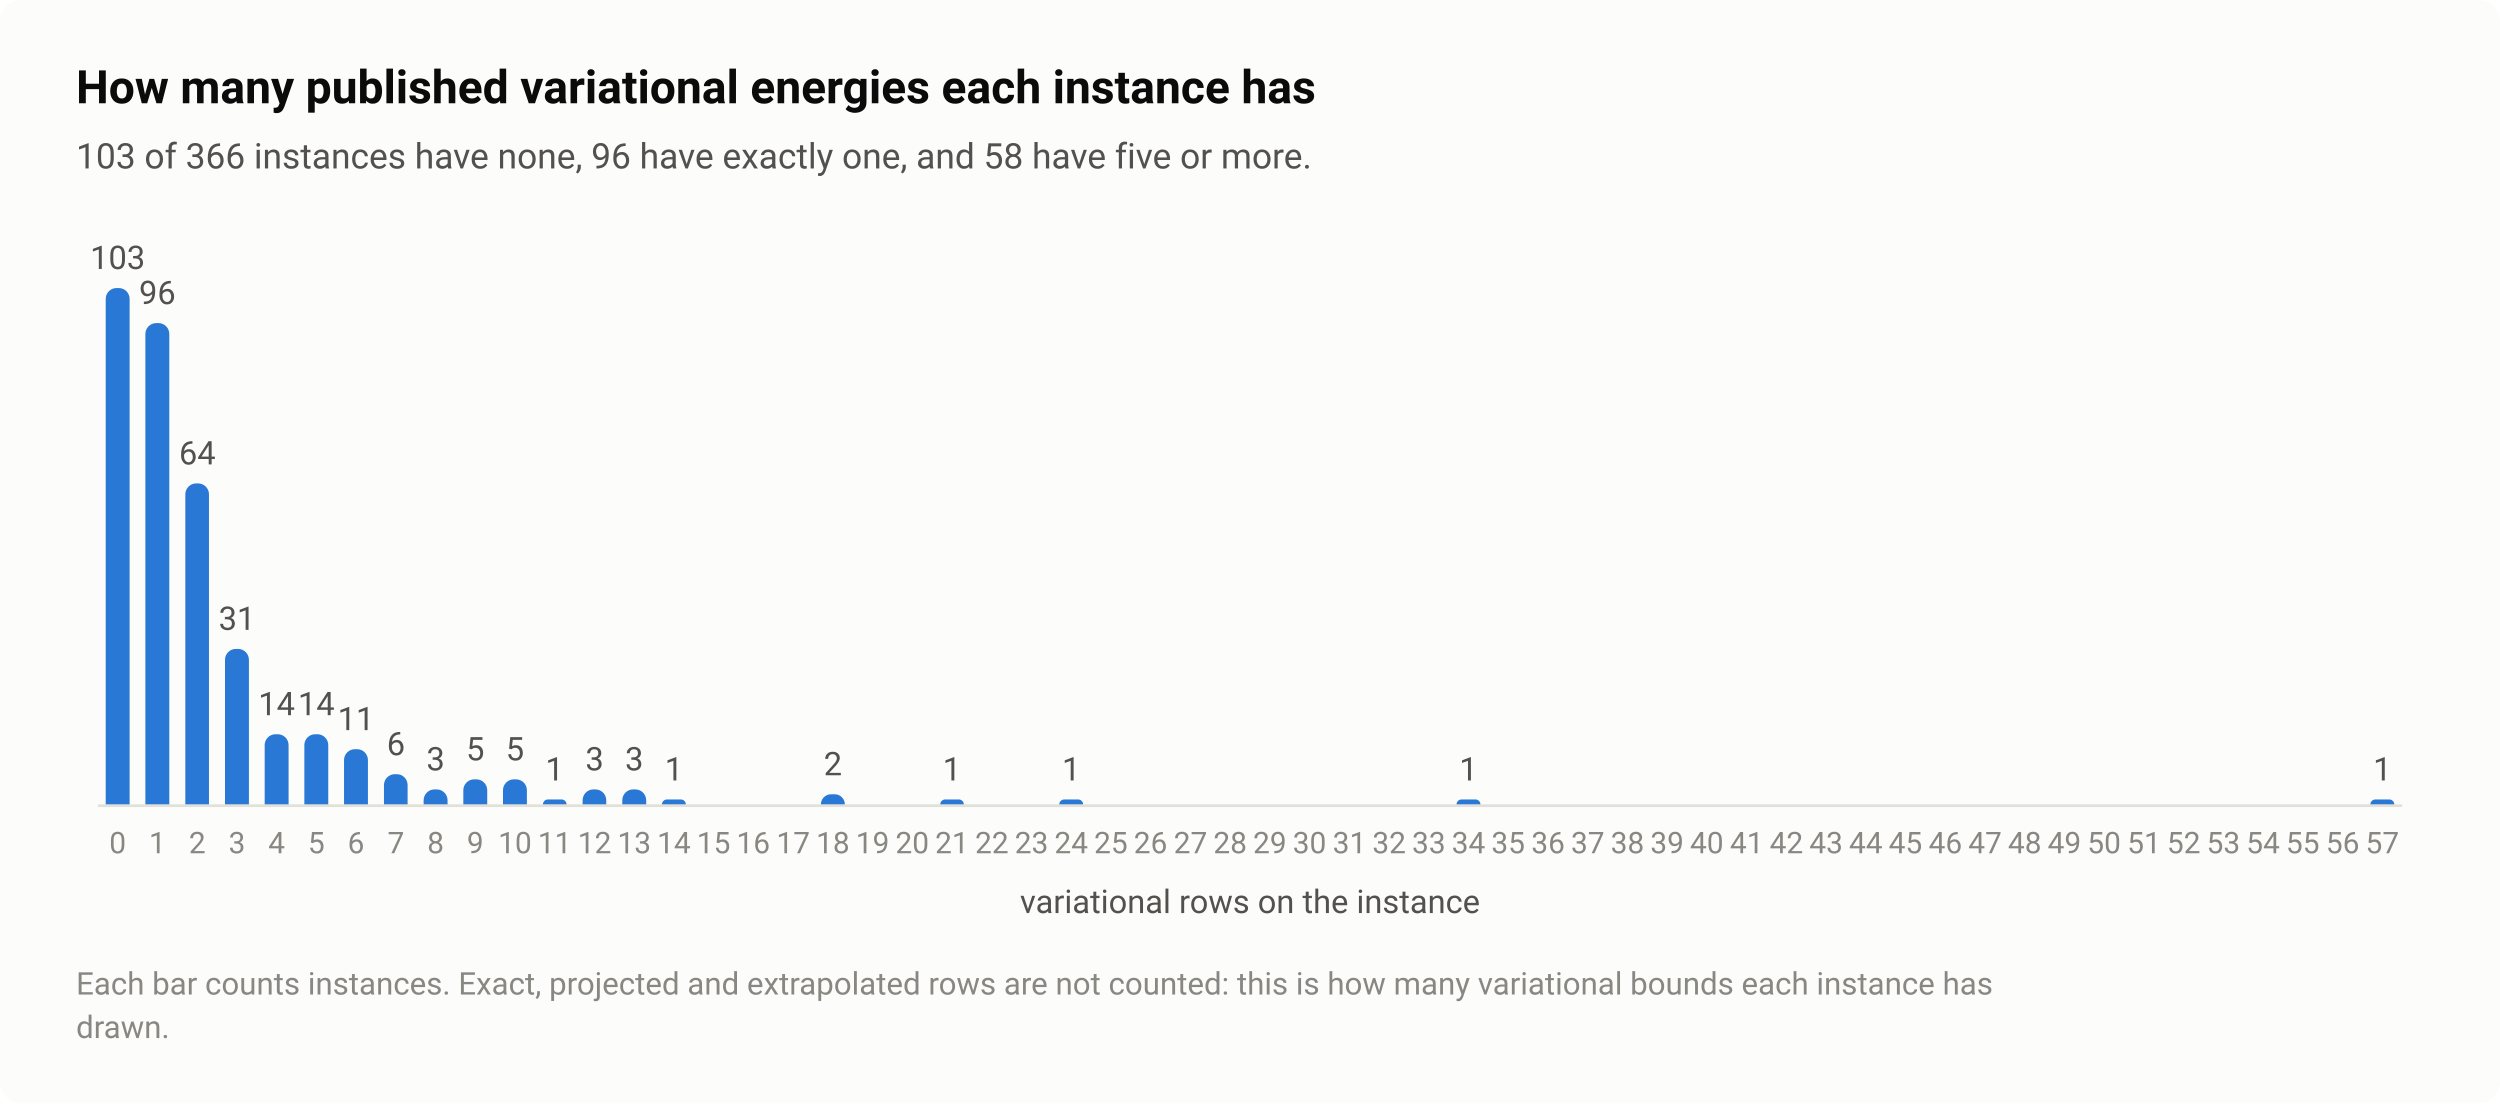
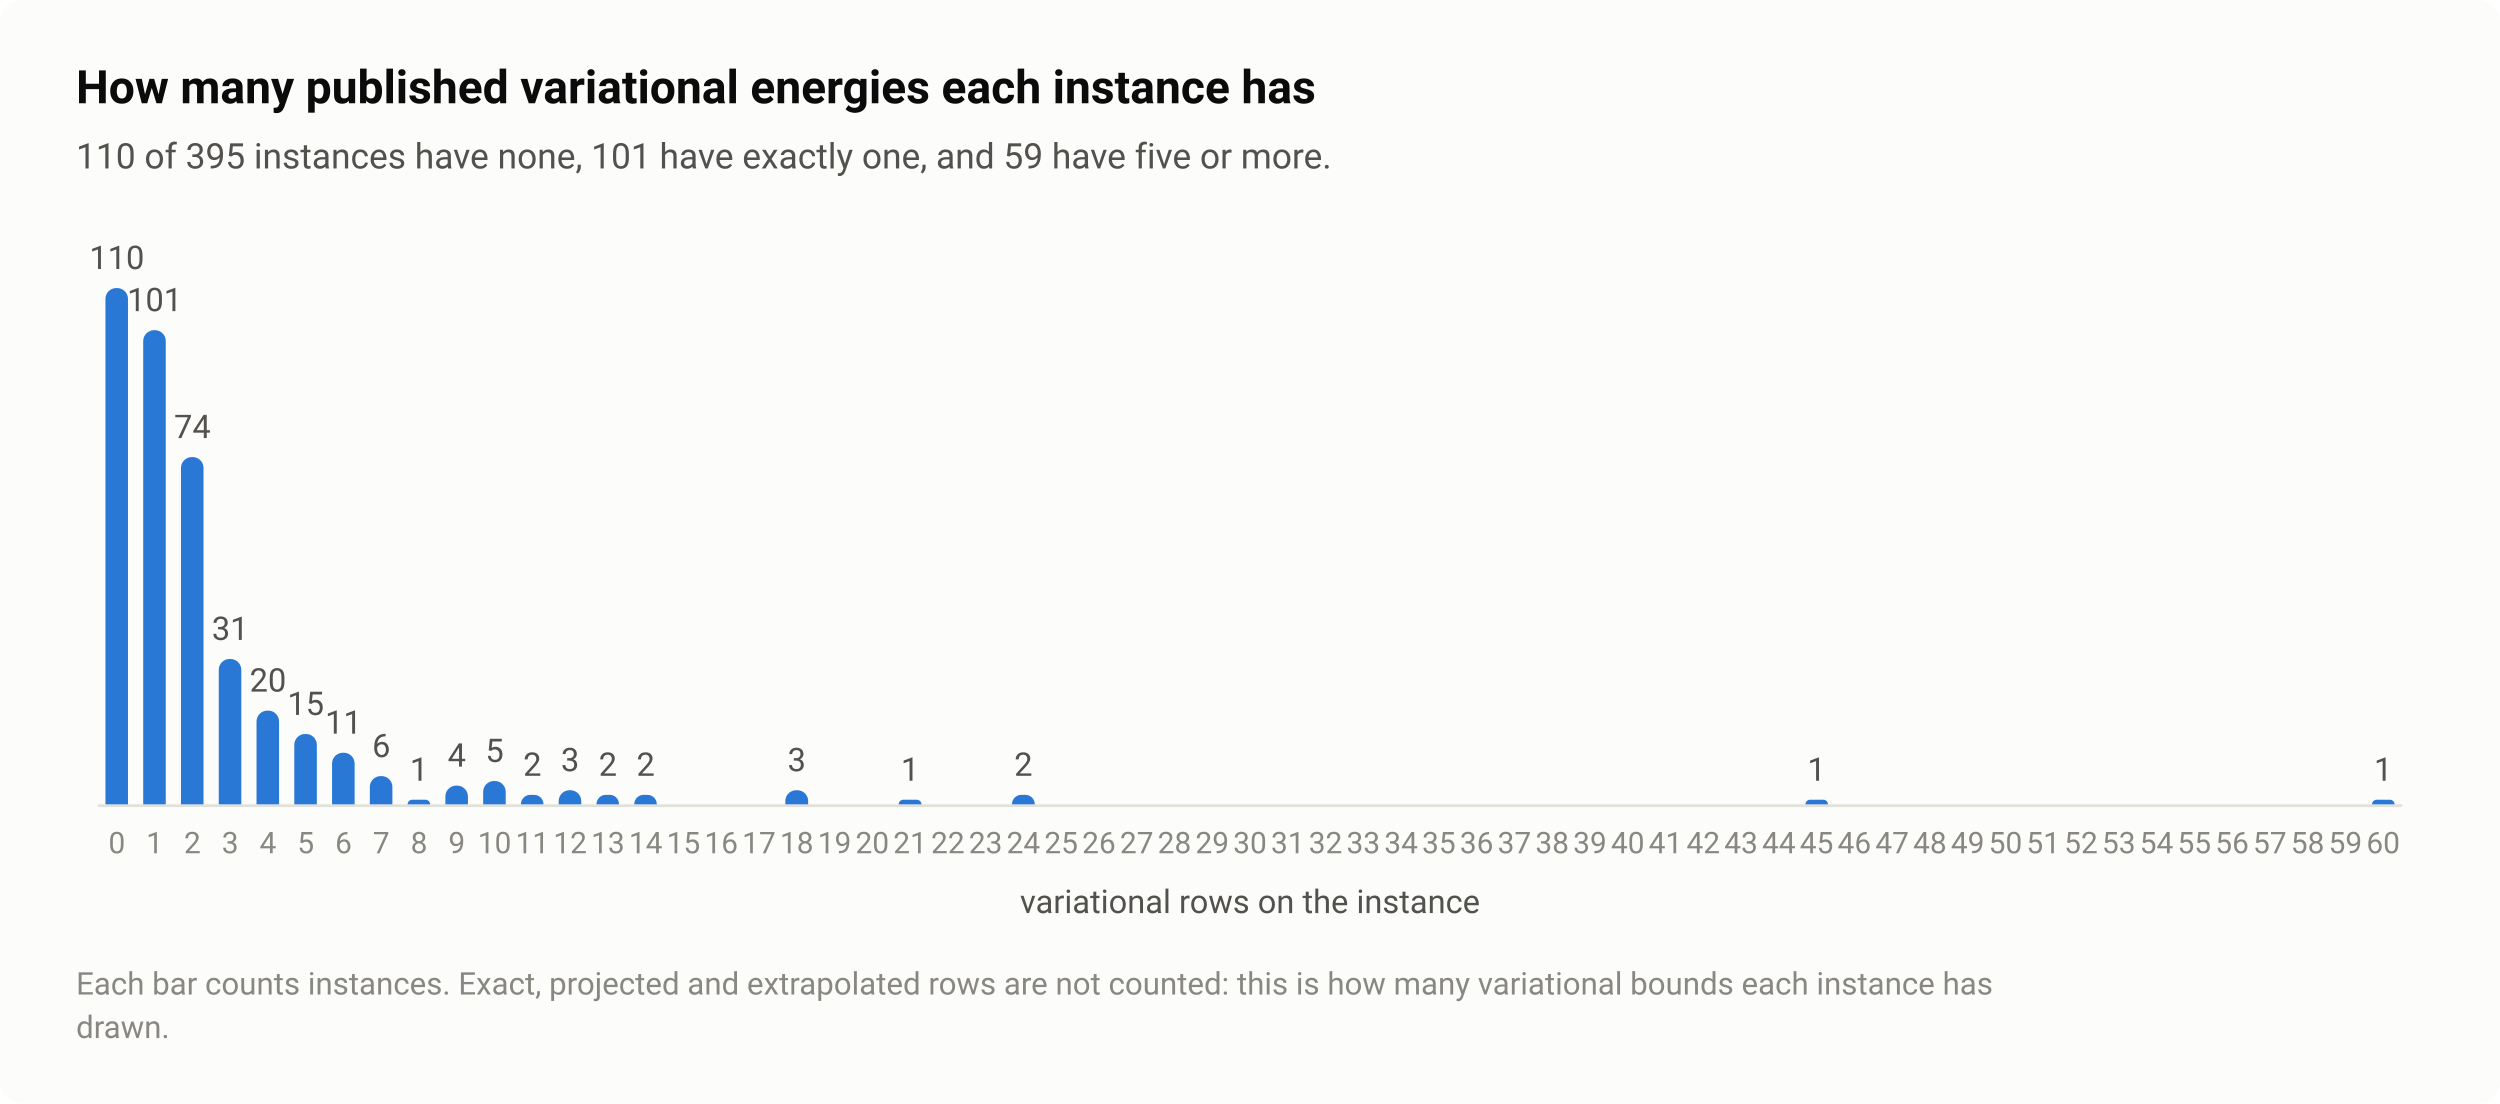
<svg xmlns="http://www.w3.org/2000/svg" width="920" height="406" viewBox="0 0 920 406" role="img" aria-labelledby="title desc">
  <style>text{font-family:system-ui,-apple-system,"Segoe UI",Roboto,"Helvetica Neue",Arial,sans-serif}</style>
  <rect width="920" height="406" rx="8" fill="#fcfcfb" />
  <text x="28" y="38" font-size="17" fill="#0b0b0b" font-weight="600">How many published variational energies each instance has</text>
-   <text x="28" y="62" font-size="13" fill="#52514e">103 of 366 instances have none, 96 have exactly one, and 58 have five or more.</text>
+   <text x="28" y="62" font-size="13" fill="#52514e">110 of 395 instances have none, 101 have exactly one, and 59 have five or more.</text>
  <path d="M36 296.5H884" stroke="#e1e0d9" stroke-width="1" />
-   <path d="M38.9 296V110A4 4 0 0 1 42.9 106H43.7A4 4 0 0 1 47.7 110V296Z" fill="#2a78d6" />
-   <text x="43.3" y="99" font-size="12" fill="#52514e" text-anchor="middle" style="font-variant-numeric:tabular-nums">103</text>
-   <text x="43.3" y="314" font-size="11" fill="#898781" text-anchor="middle" style="font-variant-numeric:tabular-nums">0</text>
-   <path d="M53.5 296V122.9A4 4 0 0 1 57.5 118.9H58.3A4 4 0 0 1 62.3 122.9V296Z" fill="#2a78d6" />
-   <text x="57.9" y="111.9" font-size="12" fill="#52514e" text-anchor="middle" style="font-variant-numeric:tabular-nums">96</text>
-   <text x="57.9" y="314" font-size="11" fill="#898781" text-anchor="middle" style="font-variant-numeric:tabular-nums">1</text>
-   <path d="M68.2 296V181.9A4 4 0 0 1 72.2 177.9H72.9A4 4 0 0 1 76.9 181.9V296Z" fill="#2a78d6" />
-   <text x="72.6" y="170.9" font-size="12" fill="#52514e" text-anchor="middle" style="font-variant-numeric:tabular-nums">64</text>
-   <text x="72.6" y="314" font-size="11" fill="#898781" text-anchor="middle" style="font-variant-numeric:tabular-nums">2</text>
-   <path d="M82.8 296V242.8A4 4 0 0 1 86.8 238.8H87.6A4 4 0 0 1 91.6 242.8V296Z" fill="#2a78d6" />
-   <text x="87.2" y="231.8" font-size="12" fill="#52514e" text-anchor="middle" style="font-variant-numeric:tabular-nums">31</text>
-   <text x="87.2" y="314" font-size="11" fill="#898781" text-anchor="middle" style="font-variant-numeric:tabular-nums">3</text>
-   <path d="M97.4 296V274.2A4 4 0 0 1 101.4 270.2H102.2A4 4 0 0 1 106.2 274.2V296Z" fill="#2a78d6" />
-   <text x="101.8" y="263.2" font-size="12" fill="#52514e" text-anchor="middle" style="font-variant-numeric:tabular-nums">14</text>
-   <text x="101.8" y="314" font-size="11" fill="#898781" text-anchor="middle" style="font-variant-numeric:tabular-nums">4</text>
-   <path d="M112 296V274.2A4 4 0 0 1 116 270.2H116.8A4 4 0 0 1 120.8 274.2V296Z" fill="#2a78d6" />
-   <text x="116.4" y="263.2" font-size="12" fill="#52514e" text-anchor="middle" style="font-variant-numeric:tabular-nums">14</text>
-   <text x="116.4" y="314" font-size="11" fill="#898781" text-anchor="middle" style="font-variant-numeric:tabular-nums">5</text>
-   <path d="M126.6 296V279.7A4 4 0 0 1 130.6 275.7H131.4A4 4 0 0 1 135.4 279.7V296Z" fill="#2a78d6" />
-   <text x="131" y="268.7" font-size="12" fill="#52514e" text-anchor="middle" style="font-variant-numeric:tabular-nums">11</text>
-   <text x="131" y="314" font-size="11" fill="#898781" text-anchor="middle" style="font-variant-numeric:tabular-nums">6</text>
-   <path d="M141.3 296V288.9A4 4 0 0 1 145.3 284.9H146A4 4 0 0 1 150 288.9V296Z" fill="#2a78d6" />
-   <text x="145.7" y="277.9" font-size="12" fill="#52514e" text-anchor="middle" style="font-variant-numeric:tabular-nums">6</text>
-   <text x="145.7" y="314" font-size="11" fill="#898781" text-anchor="middle" style="font-variant-numeric:tabular-nums">7</text>
-   <path d="M155.9 296V294.5A4 4 0 0 1 159.9 290.5H160.7A4 4 0 0 1 164.7 294.5V296Z" fill="#2a78d6" />
-   <text x="160.3" y="283.5" font-size="12" fill="#52514e" text-anchor="middle" style="font-variant-numeric:tabular-nums">3</text>
-   <text x="160.3" y="314" font-size="11" fill="#898781" text-anchor="middle" style="font-variant-numeric:tabular-nums">8</text>
-   <path d="M170.5 296V290.8A4 4 0 0 1 174.5 286.8H175.3A4 4 0 0 1 179.3 290.8V296Z" fill="#2a78d6" />
-   <text x="174.9" y="279.8" font-size="12" fill="#52514e" text-anchor="middle" style="font-variant-numeric:tabular-nums">5</text>
-   <text x="174.9" y="314" font-size="11" fill="#898781" text-anchor="middle" style="font-variant-numeric:tabular-nums">9</text>
-   <path d="M185.1 296V290.8A4 4 0 0 1 189.1 286.8H189.9A4 4 0 0 1 193.9 290.8V296Z" fill="#2a78d6" />
-   <text x="189.5" y="279.8" font-size="12" fill="#52514e" text-anchor="middle" style="font-variant-numeric:tabular-nums">5</text>
-   <text x="189.5" y="314" font-size="11" fill="#898781" text-anchor="middle" style="font-variant-numeric:tabular-nums">10</text>
-   <path d="M199.8 296V296A1.845 1.845 0 0 1 201.6 294.2H206.7A1.845 1.845 0 0 1 208.5 296V296Z" fill="#2a78d6" />
-   <text x="204.1" y="287.2" font-size="12" fill="#52514e" text-anchor="middle" style="font-variant-numeric:tabular-nums">1</text>
-   <text x="204.1" y="314" font-size="11" fill="#898781" text-anchor="middle" style="font-variant-numeric:tabular-nums">11</text>
-   <path d="M214.4 296V294.5A4 4 0 0 1 218.4 290.5H219.1A4 4 0 0 1 223.1 294.5V296Z" fill="#2a78d6" />
-   <text x="218.8" y="283.5" font-size="12" fill="#52514e" text-anchor="middle" style="font-variant-numeric:tabular-nums">3</text>
-   <text x="218.8" y="314" font-size="11" fill="#898781" text-anchor="middle" style="font-variant-numeric:tabular-nums">12</text>
-   <path d="M229 296V294.5A4 4 0 0 1 233 290.5H233.8A4 4 0 0 1 237.8 294.5V296Z" fill="#2a78d6" />
-   <text x="233.4" y="283.5" font-size="12" fill="#52514e" text-anchor="middle" style="font-variant-numeric:tabular-nums">3</text>
-   <text x="233.4" y="314" font-size="11" fill="#898781" text-anchor="middle" style="font-variant-numeric:tabular-nums">13</text>
-   <path d="M243.6 296V296A1.845 1.845 0 0 1 245.5 294.2H250.5A1.845 1.845 0 0 1 252.4 296V296Z" fill="#2a78d6" />
-   <text x="248" y="287.2" font-size="12" fill="#52514e" text-anchor="middle" style="font-variant-numeric:tabular-nums">1</text>
-   <text x="248" y="314" font-size="11" fill="#898781" text-anchor="middle" style="font-variant-numeric:tabular-nums">14</text>
-   <text x="262.6" y="314" font-size="11" fill="#898781" text-anchor="middle" style="font-variant-numeric:tabular-nums">15</text>
-   <text x="277.2" y="314" font-size="11" fill="#898781" text-anchor="middle" style="font-variant-numeric:tabular-nums">16</text>
-   <text x="291.9" y="314" font-size="11" fill="#898781" text-anchor="middle" style="font-variant-numeric:tabular-nums">17</text>
-   <path d="M302.1 296V296A3.689 3.689 0 0 1 305.8 292.3H307.2A3.689 3.689 0 0 1 310.9 296V296Z" fill="#2a78d6" />
-   <text x="306.5" y="285.3" font-size="12" fill="#52514e" text-anchor="middle" style="font-variant-numeric:tabular-nums">2</text>
-   <text x="306.5" y="314" font-size="11" fill="#898781" text-anchor="middle" style="font-variant-numeric:tabular-nums">18</text>
-   <text x="321.1" y="314" font-size="11" fill="#898781" text-anchor="middle" style="font-variant-numeric:tabular-nums">19</text>
-   <text x="335.7" y="314" font-size="11" fill="#898781" text-anchor="middle" style="font-variant-numeric:tabular-nums">20</text>
-   <path d="M346 296V296A1.845 1.845 0 0 1 347.8 294.2H352.9A1.845 1.845 0 0 1 354.7 296V296Z" fill="#2a78d6" />
-   <text x="350.3" y="287.2" font-size="12" fill="#52514e" text-anchor="middle" style="font-variant-numeric:tabular-nums">1</text>
-   <text x="350.3" y="314" font-size="11" fill="#898781" text-anchor="middle" style="font-variant-numeric:tabular-nums">21</text>
-   <text x="365" y="314" font-size="11" fill="#898781" text-anchor="middle" style="font-variant-numeric:tabular-nums">22</text>
-   <text x="379.6" y="314" font-size="11" fill="#898781" text-anchor="middle" style="font-variant-numeric:tabular-nums">23</text>
-   <path d="M389.8 296V296A1.845 1.845 0 0 1 391.7 294.2H396.7A1.845 1.845 0 0 1 398.6 296V296Z" fill="#2a78d6" />
-   <text x="394.2" y="287.2" font-size="12" fill="#52514e" text-anchor="middle" style="font-variant-numeric:tabular-nums">1</text>
-   <text x="394.2" y="314" font-size="11" fill="#898781" text-anchor="middle" style="font-variant-numeric:tabular-nums">24</text>
-   <text x="408.8" y="314" font-size="11" fill="#898781" text-anchor="middle" style="font-variant-numeric:tabular-nums">25</text>
-   <text x="423.4" y="314" font-size="11" fill="#898781" text-anchor="middle" style="font-variant-numeric:tabular-nums">26</text>
-   <text x="438.1" y="314" font-size="11" fill="#898781" text-anchor="middle" style="font-variant-numeric:tabular-nums">27</text>
-   <text x="452.7" y="314" font-size="11" fill="#898781" text-anchor="middle" style="font-variant-numeric:tabular-nums">28</text>
-   <text x="467.3" y="314" font-size="11" fill="#898781" text-anchor="middle" style="font-variant-numeric:tabular-nums">29</text>
-   <text x="481.9" y="314" font-size="11" fill="#898781" text-anchor="middle" style="font-variant-numeric:tabular-nums">30</text>
-   <text x="496.6" y="314" font-size="11" fill="#898781" text-anchor="middle" style="font-variant-numeric:tabular-nums">31</text>
-   <text x="511.2" y="314" font-size="11" fill="#898781" text-anchor="middle" style="font-variant-numeric:tabular-nums">32</text>
-   <text x="525.8" y="314" font-size="11" fill="#898781" text-anchor="middle" style="font-variant-numeric:tabular-nums">33</text>
-   <path d="M536 296V296A1.845 1.845 0 0 1 537.9 294.2H543A1.845 1.845 0 0 1 544.8 296V296Z" fill="#2a78d6" />
-   <text x="540.4" y="287.2" font-size="12" fill="#52514e" text-anchor="middle" style="font-variant-numeric:tabular-nums">1</text>
-   <text x="540.4" y="314" font-size="11" fill="#898781" text-anchor="middle" style="font-variant-numeric:tabular-nums">34</text>
-   <text x="555" y="314" font-size="11" fill="#898781" text-anchor="middle" style="font-variant-numeric:tabular-nums">35</text>
-   <text x="569.7" y="314" font-size="11" fill="#898781" text-anchor="middle" style="font-variant-numeric:tabular-nums">36</text>
-   <text x="584.3" y="314" font-size="11" fill="#898781" text-anchor="middle" style="font-variant-numeric:tabular-nums">37</text>
-   <text x="598.9" y="314" font-size="11" fill="#898781" text-anchor="middle" style="font-variant-numeric:tabular-nums">38</text>
-   <text x="613.5" y="314" font-size="11" fill="#898781" text-anchor="middle" style="font-variant-numeric:tabular-nums">39</text>
-   <text x="628.1" y="314" font-size="11" fill="#898781" text-anchor="middle" style="font-variant-numeric:tabular-nums">40</text>
-   <text x="642.8" y="314" font-size="11" fill="#898781" text-anchor="middle" style="font-variant-numeric:tabular-nums">41</text>
-   <text x="657.4" y="314" font-size="11" fill="#898781" text-anchor="middle" style="font-variant-numeric:tabular-nums">42</text>
-   <text x="672" y="314" font-size="11" fill="#898781" text-anchor="middle" style="font-variant-numeric:tabular-nums">43</text>
-   <text x="686.6" y="314" font-size="11" fill="#898781" text-anchor="middle" style="font-variant-numeric:tabular-nums">44</text>
-   <text x="701.2" y="314" font-size="11" fill="#898781" text-anchor="middle" style="font-variant-numeric:tabular-nums">45</text>
-   <text x="715.9" y="314" font-size="11" fill="#898781" text-anchor="middle" style="font-variant-numeric:tabular-nums">46</text>
-   <text x="730.5" y="314" font-size="11" fill="#898781" text-anchor="middle" style="font-variant-numeric:tabular-nums">47</text>
-   <text x="745.1" y="314" font-size="11" fill="#898781" text-anchor="middle" style="font-variant-numeric:tabular-nums">48</text>
-   <text x="759.7" y="314" font-size="11" fill="#898781" text-anchor="middle" style="font-variant-numeric:tabular-nums">49</text>
-   <text x="774.3" y="314" font-size="11" fill="#898781" text-anchor="middle" style="font-variant-numeric:tabular-nums">50</text>
-   <text x="789" y="314" font-size="11" fill="#898781" text-anchor="middle" style="font-variant-numeric:tabular-nums">51</text>
-   <text x="803.6" y="314" font-size="11" fill="#898781" text-anchor="middle" style="font-variant-numeric:tabular-nums">52</text>
-   <text x="818.2" y="314" font-size="11" fill="#898781" text-anchor="middle" style="font-variant-numeric:tabular-nums">53</text>
-   <text x="832.8" y="314" font-size="11" fill="#898781" text-anchor="middle" style="font-variant-numeric:tabular-nums">54</text>
-   <text x="847.4" y="314" font-size="11" fill="#898781" text-anchor="middle" style="font-variant-numeric:tabular-nums">55</text>
-   <text x="862.1" y="314" font-size="11" fill="#898781" text-anchor="middle" style="font-variant-numeric:tabular-nums">56</text>
-   <path d="M872.3 296V296A1.845 1.845 0 0 1 874.1 294.2H879.2A1.845 1.845 0 0 1 881.1 296V296Z" fill="#2a78d6" />
-   <text x="876.7" y="287.2" font-size="12" fill="#52514e" text-anchor="middle" style="font-variant-numeric:tabular-nums">1</text>
-   <text x="876.7" y="314" font-size="11" fill="#898781" text-anchor="middle" style="font-variant-numeric:tabular-nums">57</text>
+   <path d="M38.8 296V110A4 4 0 0 1 42.8 106H43.1A4 4 0 0 1 47.1 110V296Z" fill="#2a78d6" />
+   <text x="43" y="99" font-size="12" fill="#52514e" text-anchor="middle" style="font-variant-numeric:tabular-nums">110</text>
+   <text x="43" y="314" font-size="11" fill="#898781" text-anchor="middle" style="font-variant-numeric:tabular-nums">0</text>
+   <path d="M52.7 296V125.5A4 4 0 0 1 56.7 121.5H57A4 4 0 0 1 61 125.5V296Z" fill="#2a78d6" />
+   <text x="56.9" y="114.5" font-size="12" fill="#52514e" text-anchor="middle" style="font-variant-numeric:tabular-nums">101</text>
+   <text x="56.9" y="314" font-size="11" fill="#898781" text-anchor="middle" style="font-variant-numeric:tabular-nums">1</text>
+   <path d="M66.6 296V172.2A4 4 0 0 1 70.6 168.2H70.9A4 4 0 0 1 74.9 172.2V296Z" fill="#2a78d6" />
+   <text x="70.8" y="161.2" font-size="12" fill="#52514e" text-anchor="middle" style="font-variant-numeric:tabular-nums">74</text>
+   <text x="70.8" y="314" font-size="11" fill="#898781" text-anchor="middle" style="font-variant-numeric:tabular-nums">2</text>
+   <path d="M80.5 296V246.5A4 4 0 0 1 84.5 242.5H84.8A4 4 0 0 1 88.8 246.5V296Z" fill="#2a78d6" />
+   <text x="84.7" y="235.5" font-size="12" fill="#52514e" text-anchor="middle" style="font-variant-numeric:tabular-nums">31</text>
+   <text x="84.7" y="314" font-size="11" fill="#898781" text-anchor="middle" style="font-variant-numeric:tabular-nums">3</text>
+   <path d="M94.4 296V265.5A4 4 0 0 1 98.4 261.5H98.7A4 4 0 0 1 102.7 265.5V296Z" fill="#2a78d6" />
+   <text x="98.6" y="254.5" font-size="12" fill="#52514e" text-anchor="middle" style="font-variant-numeric:tabular-nums">20</text>
+   <text x="98.6" y="314" font-size="11" fill="#898781" text-anchor="middle" style="font-variant-numeric:tabular-nums">4</text>
+   <path d="M108.3 296V274.1A4 4 0 0 1 112.3 270.1H112.6A4 4 0 0 1 116.6 274.1V296Z" fill="#2a78d6" />
+   <text x="112.5" y="263.1" font-size="12" fill="#52514e" text-anchor="middle" style="font-variant-numeric:tabular-nums">15</text>
+   <text x="112.5" y="314" font-size="11" fill="#898781" text-anchor="middle" style="font-variant-numeric:tabular-nums">5</text>
+   <path d="M122.2 296V281A4 4 0 0 1 126.2 277H126.5A4 4 0 0 1 130.5 281V296Z" fill="#2a78d6" />
+   <text x="126.4" y="270" font-size="12" fill="#52514e" text-anchor="middle" style="font-variant-numeric:tabular-nums">11</text>
+   <text x="126.4" y="314" font-size="11" fill="#898781" text-anchor="middle" style="font-variant-numeric:tabular-nums">6</text>
+   <path d="M136.1 296V289.6A4 4 0 0 1 140.1 285.6H140.4A4 4 0 0 1 144.4 289.6V296Z" fill="#2a78d6" />
+   <text x="140.3" y="278.6" font-size="12" fill="#52514e" text-anchor="middle" style="font-variant-numeric:tabular-nums">6</text>
+   <text x="140.3" y="314" font-size="11" fill="#898781" text-anchor="middle" style="font-variant-numeric:tabular-nums">7</text>
+   <path d="M150 296V296A1.727 1.727 0 0 1 151.7 294.3H156.6A1.727 1.727 0 0 1 158.3 296V296Z" fill="#2a78d6" />
+   <text x="154.2" y="287.3" font-size="12" fill="#52514e" text-anchor="middle" style="font-variant-numeric:tabular-nums">1</text>
+   <text x="154.2" y="314" font-size="11" fill="#898781" text-anchor="middle" style="font-variant-numeric:tabular-nums">8</text>
+   <path d="M163.9 296V293.1A4 4 0 0 1 167.9 289.1H168.2A4 4 0 0 1 172.2 293.1V296Z" fill="#2a78d6" />
+   <text x="168.1" y="282.1" font-size="12" fill="#52514e" text-anchor="middle" style="font-variant-numeric:tabular-nums">4</text>
+   <text x="168.1" y="314" font-size="11" fill="#898781" text-anchor="middle" style="font-variant-numeric:tabular-nums">9</text>
+   <path d="M177.8 296V291.4A4 4 0 0 1 181.8 287.4H182.1A4 4 0 0 1 186.1 291.4V296Z" fill="#2a78d6" />
+   <text x="182" y="280.4" font-size="12" fill="#52514e" text-anchor="middle" style="font-variant-numeric:tabular-nums">5</text>
+   <text x="182" y="314" font-size="11" fill="#898781" text-anchor="middle" style="font-variant-numeric:tabular-nums">10</text>
+   <path d="M191.7 296V296A3.455 3.455 0 0 1 195.2 292.5H196.6A3.455 3.455 0 0 1 200 296V296Z" fill="#2a78d6" />
+   <text x="195.9" y="285.5" font-size="12" fill="#52514e" text-anchor="middle" style="font-variant-numeric:tabular-nums">2</text>
+   <text x="195.9" y="314" font-size="11" fill="#898781" text-anchor="middle" style="font-variant-numeric:tabular-nums">11</text>
+   <path d="M205.6 296V294.8A4 4 0 0 1 209.6 290.8H209.9A4 4 0 0 1 213.9 294.8V296Z" fill="#2a78d6" />
+   <text x="209.8" y="283.8" font-size="12" fill="#52514e" text-anchor="middle" style="font-variant-numeric:tabular-nums">3</text>
+   <text x="209.8" y="314" font-size="11" fill="#898781" text-anchor="middle" style="font-variant-numeric:tabular-nums">12</text>
+   <path d="M219.5 296V296A3.455 3.455 0 0 1 223 292.5H224.4A3.455 3.455 0 0 1 227.8 296V296Z" fill="#2a78d6" />
+   <text x="223.7" y="285.5" font-size="12" fill="#52514e" text-anchor="middle" style="font-variant-numeric:tabular-nums">2</text>
+   <text x="223.7" y="314" font-size="11" fill="#898781" text-anchor="middle" style="font-variant-numeric:tabular-nums">13</text>
+   <path d="M233.4 296V296A3.455 3.455 0 0 1 236.9 292.5H238.3A3.455 3.455 0 0 1 241.7 296V296Z" fill="#2a78d6" />
+   <text x="237.6" y="285.5" font-size="12" fill="#52514e" text-anchor="middle" style="font-variant-numeric:tabular-nums">2</text>
+   <text x="237.6" y="314" font-size="11" fill="#898781" text-anchor="middle" style="font-variant-numeric:tabular-nums">14</text>
+   <text x="251.5" y="314" font-size="11" fill="#898781" text-anchor="middle" style="font-variant-numeric:tabular-nums">15</text>
+   <text x="265.4" y="314" font-size="11" fill="#898781" text-anchor="middle" style="font-variant-numeric:tabular-nums">16</text>
+   <text x="279.3" y="314" font-size="11" fill="#898781" text-anchor="middle" style="font-variant-numeric:tabular-nums">17</text>
+   <path d="M289 296V294.8A4 4 0 0 1 293 290.8H293.4A4 4 0 0 1 297.4 294.8V296Z" fill="#2a78d6" />
+   <text x="293.2" y="283.8" font-size="12" fill="#52514e" text-anchor="middle" style="font-variant-numeric:tabular-nums">3</text>
+   <text x="293.2" y="314" font-size="11" fill="#898781" text-anchor="middle" style="font-variant-numeric:tabular-nums">18</text>
+   <text x="307.1" y="314" font-size="11" fill="#898781" text-anchor="middle" style="font-variant-numeric:tabular-nums">19</text>
+   <text x="321" y="314" font-size="11" fill="#898781" text-anchor="middle" style="font-variant-numeric:tabular-nums">20</text>
+   <path d="M330.7 296V296A1.727 1.727 0 0 1 332.4 294.3H337.3A1.727 1.727 0 0 1 339.1 296V296Z" fill="#2a78d6" />
+   <text x="334.9" y="287.3" font-size="12" fill="#52514e" text-anchor="middle" style="font-variant-numeric:tabular-nums">1</text>
+   <text x="334.9" y="314" font-size="11" fill="#898781" text-anchor="middle" style="font-variant-numeric:tabular-nums">21</text>
+   <text x="348.8" y="314" font-size="11" fill="#898781" text-anchor="middle" style="font-variant-numeric:tabular-nums">22</text>
+   <text x="362.7" y="314" font-size="11" fill="#898781" text-anchor="middle" style="font-variant-numeric:tabular-nums">23</text>
+   <path d="M372.4 296V296A3.455 3.455 0 0 1 375.9 292.5H377.3A3.455 3.455 0 0 1 380.8 296V296Z" fill="#2a78d6" />
+   <text x="376.6" y="285.5" font-size="12" fill="#52514e" text-anchor="middle" style="font-variant-numeric:tabular-nums">2</text>
+   <text x="376.6" y="314" font-size="11" fill="#898781" text-anchor="middle" style="font-variant-numeric:tabular-nums">24</text>
+   <text x="390.5" y="314" font-size="11" fill="#898781" text-anchor="middle" style="font-variant-numeric:tabular-nums">25</text>
+   <text x="404.4" y="314" font-size="11" fill="#898781" text-anchor="middle" style="font-variant-numeric:tabular-nums">26</text>
+   <text x="418.3" y="314" font-size="11" fill="#898781" text-anchor="middle" style="font-variant-numeric:tabular-nums">27</text>
+   <text x="432.2" y="314" font-size="11" fill="#898781" text-anchor="middle" style="font-variant-numeric:tabular-nums">28</text>
+   <text x="446.1" y="314" font-size="11" fill="#898781" text-anchor="middle" style="font-variant-numeric:tabular-nums">29</text>
+   <text x="460" y="314" font-size="11" fill="#898781" text-anchor="middle" style="font-variant-numeric:tabular-nums">30</text>
+   <text x="473.9" y="314" font-size="11" fill="#898781" text-anchor="middle" style="font-variant-numeric:tabular-nums">31</text>
+   <text x="487.8" y="314" font-size="11" fill="#898781" text-anchor="middle" style="font-variant-numeric:tabular-nums">32</text>
+   <text x="501.7" y="314" font-size="11" fill="#898781" text-anchor="middle" style="font-variant-numeric:tabular-nums">33</text>
+   <text x="515.6" y="314" font-size="11" fill="#898781" text-anchor="middle" style="font-variant-numeric:tabular-nums">34</text>
+   <text x="529.5" y="314" font-size="11" fill="#898781" text-anchor="middle" style="font-variant-numeric:tabular-nums">35</text>
+   <text x="543.4" y="314" font-size="11" fill="#898781" text-anchor="middle" style="font-variant-numeric:tabular-nums">36</text>
+   <text x="557.3" y="314" font-size="11" fill="#898781" text-anchor="middle" style="font-variant-numeric:tabular-nums">37</text>
+   <text x="571.2" y="314" font-size="11" fill="#898781" text-anchor="middle" style="font-variant-numeric:tabular-nums">38</text>
+   <text x="585.1" y="314" font-size="11" fill="#898781" text-anchor="middle" style="font-variant-numeric:tabular-nums">39</text>
+   <text x="599" y="314" font-size="11" fill="#898781" text-anchor="middle" style="font-variant-numeric:tabular-nums">40</text>
+   <text x="612.9" y="314" font-size="11" fill="#898781" text-anchor="middle" style="font-variant-numeric:tabular-nums">41</text>
+   <text x="626.8" y="314" font-size="11" fill="#898781" text-anchor="middle" style="font-variant-numeric:tabular-nums">42</text>
+   <text x="640.7" y="314" font-size="11" fill="#898781" text-anchor="middle" style="font-variant-numeric:tabular-nums">43</text>
+   <text x="654.6" y="314" font-size="11" fill="#898781" text-anchor="middle" style="font-variant-numeric:tabular-nums">44</text>
+   <path d="M664.4 296V296A1.727 1.727 0 0 1 666.1 294.3H671A1.727 1.727 0 0 1 672.7 296V296Z" fill="#2a78d6" />
+   <text x="668.5" y="287.3" font-size="12" fill="#52514e" text-anchor="middle" style="font-variant-numeric:tabular-nums">1</text>
+   <text x="668.5" y="314" font-size="11" fill="#898781" text-anchor="middle" style="font-variant-numeric:tabular-nums">45</text>
+   <text x="682.4" y="314" font-size="11" fill="#898781" text-anchor="middle" style="font-variant-numeric:tabular-nums">46</text>
+   <text x="696.3" y="314" font-size="11" fill="#898781" text-anchor="middle" style="font-variant-numeric:tabular-nums">47</text>
+   <text x="710.2" y="314" font-size="11" fill="#898781" text-anchor="middle" style="font-variant-numeric:tabular-nums">48</text>
+   <text x="724.1" y="314" font-size="11" fill="#898781" text-anchor="middle" style="font-variant-numeric:tabular-nums">49</text>
+   <text x="738" y="314" font-size="11" fill="#898781" text-anchor="middle" style="font-variant-numeric:tabular-nums">50</text>
+   <text x="751.9" y="314" font-size="11" fill="#898781" text-anchor="middle" style="font-variant-numeric:tabular-nums">51</text>
+   <text x="765.8" y="314" font-size="11" fill="#898781" text-anchor="middle" style="font-variant-numeric:tabular-nums">52</text>
+   <text x="779.7" y="314" font-size="11" fill="#898781" text-anchor="middle" style="font-variant-numeric:tabular-nums">53</text>
+   <text x="793.6" y="314" font-size="11" fill="#898781" text-anchor="middle" style="font-variant-numeric:tabular-nums">54</text>
+   <text x="807.5" y="314" font-size="11" fill="#898781" text-anchor="middle" style="font-variant-numeric:tabular-nums">55</text>
+   <text x="821.4" y="314" font-size="11" fill="#898781" text-anchor="middle" style="font-variant-numeric:tabular-nums">56</text>
+   <text x="835.3" y="314" font-size="11" fill="#898781" text-anchor="middle" style="font-variant-numeric:tabular-nums">57</text>
+   <text x="849.2" y="314" font-size="11" fill="#898781" text-anchor="middle" style="font-variant-numeric:tabular-nums">58</text>
+   <text x="863.1" y="314" font-size="11" fill="#898781" text-anchor="middle" style="font-variant-numeric:tabular-nums">59</text>
+   <path d="M872.9 296V296A1.727 1.727 0 0 1 874.6 294.3H879.5A1.727 1.727 0 0 1 881.2 296V296Z" fill="#2a78d6" />
+   <text x="877" y="287.3" font-size="12" fill="#52514e" text-anchor="middle" style="font-variant-numeric:tabular-nums">1</text>
+   <text x="877" y="314" font-size="11" fill="#898781" text-anchor="middle" style="font-variant-numeric:tabular-nums">60</text>
  <text x="460" y="336" font-size="12" fill="#52514e" text-anchor="middle">variational rows on the instance</text>
  <text x="28" y="366" font-size="11.5" fill="#898781">Each bar counts instances. Exact, projected and extrapolated rows are not counted: this is how many variational bounds each instance has</text>
  <text x="28" y="382" font-size="11.5" fill="#898781">drawn.</text>
</svg>
